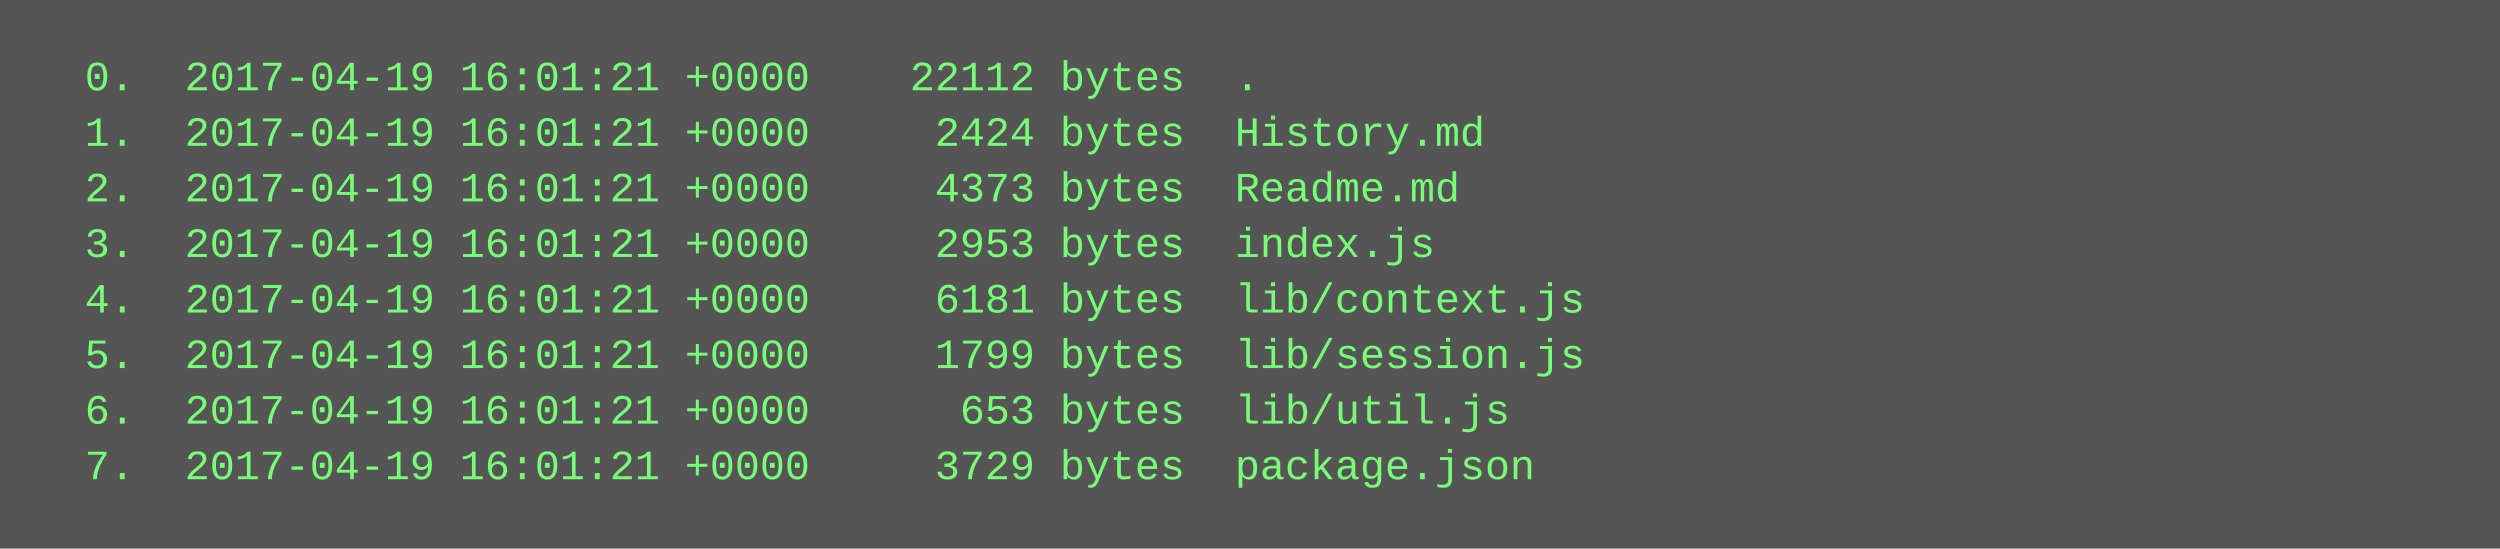
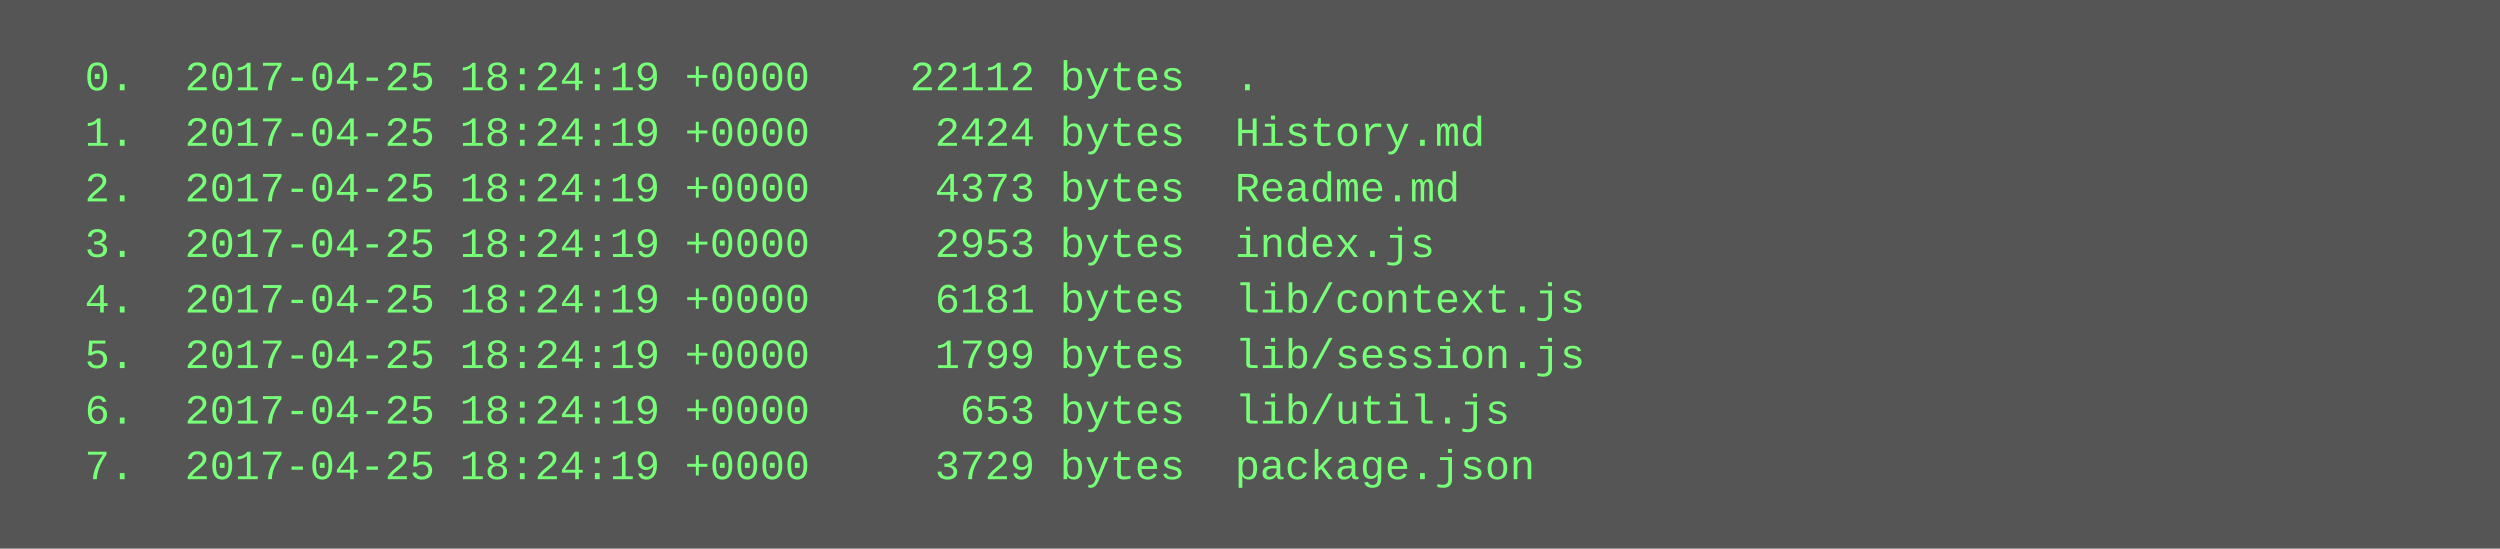
<svg xmlns="http://www.w3.org/2000/svg" height="158" width="720">
  <rect height="158" fill="#555" width="720" />
  <text fill="#7f7" font-family="Courier New" font-size="12" xml:space="preserve">
-     <tspan x="10" y="26">  0.  2017-04-19 16:01:21 +0000    22112 bytes  .</tspan>
-     <tspan x="10" y="42">  1.  2017-04-19 16:01:21 +0000     2424 bytes  History.md</tspan>
-     <tspan x="10" y="58">  2.  2017-04-19 16:01:21 +0000     4373 bytes  Readme.md</tspan>
-     <tspan x="10" y="74">  3.  2017-04-19 16:01:21 +0000     2953 bytes  index.js</tspan>
-     <tspan x="10" y="90">  4.  2017-04-19 16:01:21 +0000     6181 bytes  lib/context.js</tspan>
-     <tspan x="10" y="106">  5.  2017-04-19 16:01:21 +0000     1799 bytes  lib/session.js</tspan>
-     <tspan x="10" y="122">  6.  2017-04-19 16:01:21 +0000      653 bytes  lib/util.js</tspan>
-     <tspan x="10" y="138">  7.  2017-04-19 16:01:21 +0000     3729 bytes  package.json</tspan>
+     <tspan x="10" y="26">  0.  2017-04-25 18:24:19 +0000    22112 bytes  .</tspan>
+     <tspan x="10" y="42">  1.  2017-04-25 18:24:19 +0000     2424 bytes  History.md</tspan>
+     <tspan x="10" y="58">  2.  2017-04-25 18:24:19 +0000     4373 bytes  Readme.md</tspan>
+     <tspan x="10" y="74">  3.  2017-04-25 18:24:19 +0000     2953 bytes  index.js</tspan>
+     <tspan x="10" y="90">  4.  2017-04-25 18:24:19 +0000     6181 bytes  lib/context.js</tspan>
+     <tspan x="10" y="106">  5.  2017-04-25 18:24:19 +0000     1799 bytes  lib/session.js</tspan>
+     <tspan x="10" y="122">  6.  2017-04-25 18:24:19 +0000      653 bytes  lib/util.js</tspan>
+     <tspan x="10" y="138">  7.  2017-04-25 18:24:19 +0000     3729 bytes  package.json</tspan>
  </text>
</svg>
